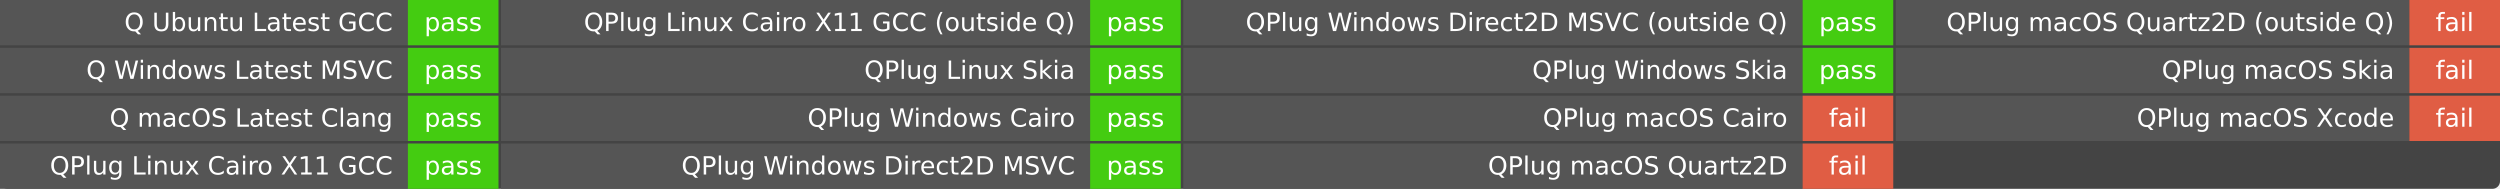
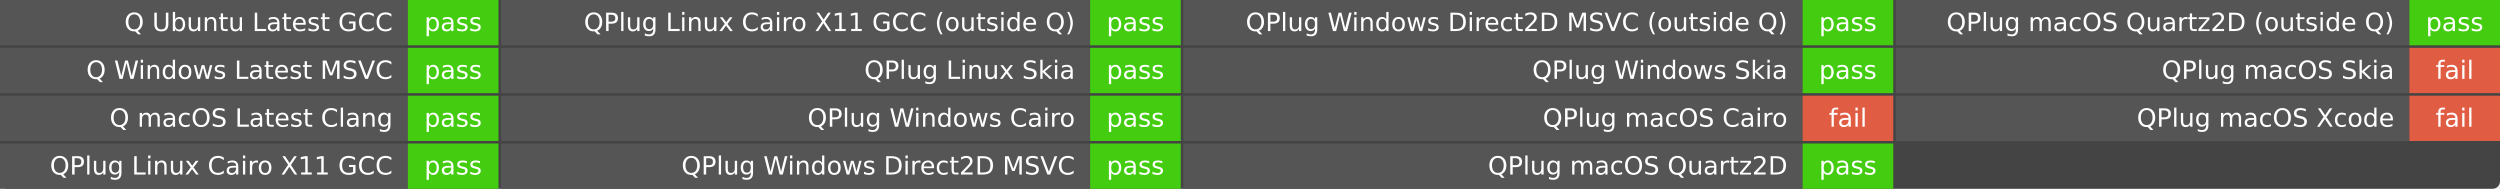
<svg xmlns="http://www.w3.org/2000/svg" width="993" height="75" role="img" aria-label="Q build">
  <rect width="993" height="75" rx="3" fill="#444" />
  <g fill="#fff" font-family="Verdana,DejaVu Sans,Geneva,sans-serif" text-anchor="middle">
    <rect x="0" y="0.0" width="162.0" height="18.0" fill="#555" />
    <rect x="162.0" y="0.0" width="36.0" height="18.0" fill="#4c1" />
    <text x="156.0" y="12.333" font-size="10.0" text-anchor="end">Q Ubuntu Latest GCC</text>
    <text x="180.0" y="12.333" font-size="10.0">pass</text>
    <rect x="0" y="19.0" width="162.0" height="18.0" fill="#555" />
    <rect x="162.0" y="19.0" width="36.0" height="18.0" fill="#4c1" />
    <text x="156.0" y="31.333" font-size="10.0" text-anchor="end">Q Windows Latest MSVC</text>
    <text x="180.0" y="31.333" font-size="10.0">pass</text>
    <rect x="0" y="38.0" width="162.0" height="18.0" fill="#555" />
    <rect x="162.0" y="38.0" width="36.0" height="18.0" fill="#4c1" />
    <text x="156.0" y="50.333" font-size="10.0" text-anchor="end">Q macOS Latest Clang</text>
    <text x="180.0" y="50.333" font-size="10.0">pass</text>
    <rect x="0" y="57.0" width="162.0" height="18.0" fill="#555" />
    <rect x="162.0" y="57.0" width="36.0" height="18.0" fill="#4c1" />
    <text x="156.0" y="69.333" font-size="10.0" text-anchor="end">QPlug Linux Cairo X11 GCC</text>
    <text x="180.0" y="69.333" font-size="10.0">pass</text>
    <rect x="199.0" y="0.0" width="234.0" height="18.0" fill="#555" />
    <rect x="433.0" y="0.0" width="36.0" height="18.0" fill="#4c1" />
    <text x="427.0" y="12.333" font-size="10.0" text-anchor="end">QPlug Linux Cairo X11 GCC (outside Q)</text>
    <text x="451.0" y="12.333" font-size="10.0">pass</text>
    <rect x="199.0" y="19.0" width="234.0" height="18.0" fill="#555" />
    <rect x="433.0" y="19.0" width="36.0" height="18.0" fill="#4c1" />
    <text x="427.0" y="31.333" font-size="10.0" text-anchor="end">QPlug Linux Skia</text>
    <text x="451.0" y="31.333" font-size="10.0">pass</text>
    <rect x="199.0" y="38.0" width="234.0" height="18.0" fill="#555" />
    <rect x="433.0" y="38.0" width="36.0" height="18.0" fill="#4c1" />
    <text x="427.0" y="50.333" font-size="10.0" text-anchor="end">QPlug Windows Cairo</text>
    <text x="451.0" y="50.333" font-size="10.0">pass</text>
    <rect x="199.0" y="57.0" width="234.0" height="18.0" fill="#555" />
    <rect x="433.0" y="57.0" width="36.0" height="18.0" fill="#4c1" />
    <text x="427.0" y="69.333" font-size="10.0" text-anchor="end">QPlug Windows Direct2D MSVC</text>
    <text x="451.0" y="69.333" font-size="10.0">pass</text>
    <rect x="470.0" y="0.0" width="246.0" height="18.0" fill="#555" />
    <rect x="716.0" y="0.0" width="36.0" height="18.0" fill="#4c1" />
    <text x="710.0" y="12.333" font-size="10.0" text-anchor="end">QPlug Windows Direct2D MSVC (outside Q)</text>
    <text x="734.0" y="12.333" font-size="10.0">pass</text>
    <rect x="470.0" y="19.0" width="246.0" height="18.0" fill="#555" />
    <rect x="716.0" y="19.0" width="36.0" height="18.0" fill="#4c1" />
    <text x="710.0" y="31.333" font-size="10.0" text-anchor="end">QPlug Windows Skia</text>
    <text x="734.0" y="31.333" font-size="10.0">pass</text>
    <rect x="470.0" y="38.0" width="246.0" height="18.0" fill="#555" />
    <rect x="716.0" y="38.0" width="36.0" height="18.0" fill="#e05d44" />
    <text x="710.0" y="50.333" font-size="10.0" text-anchor="end">QPlug macOS Cairo</text>
    <text x="734.0" y="50.333" font-size="10.0">fail</text>
    <rect x="470.0" y="57.0" width="246.0" height="18.0" fill="#555" />
-     <rect x="716.0" y="57.0" width="36.0" height="18.0" fill="#e05d44" />
+     <rect x="716.0" y="57.0" width="36.0" height="18.0" fill="#4c1" />
    <text x="710.0" y="69.333" font-size="10.0" text-anchor="end">QPlug macOS Quartz2D</text>
-     <text x="734.0" y="69.333" font-size="10.0">fail</text>
+     <text x="734.0" y="69.333" font-size="10.0">pass</text>
    <rect x="753.0" y="0.0" width="204.0" height="18.0" fill="#555" />
-     <rect x="957.0" y="0.0" width="36.0" height="18.0" fill="#e05d44" />
+     <rect x="957.0" y="0.0" width="36.0" height="18.0" fill="#4c1" />
    <text x="951.0" y="12.333" font-size="10.0" text-anchor="end">QPlug macOS Quartz2D (outside Q)</text>
-     <text x="975.0" y="12.333" font-size="10.0">fail</text>
+     <text x="975.0" y="12.333" font-size="10.0">pass</text>
    <rect x="753.0" y="19.0" width="204.0" height="18.0" fill="#555" />
    <rect x="957.0" y="19.0" width="36.0" height="18.0" fill="#e05d44" />
    <text x="951.0" y="31.333" font-size="10.0" text-anchor="end">QPlug macOS Skia</text>
    <text x="975.0" y="31.333" font-size="10.0">fail</text>
    <rect x="753.0" y="38.0" width="204.0" height="18.0" fill="#555" />
    <rect x="957.0" y="38.0" width="36.0" height="18.0" fill="#e05d44" />
    <text x="951.0" y="50.333" font-size="10.0" text-anchor="end">QPlug macOS Xcode</text>
    <text x="975.0" y="50.333" font-size="10.0">fail</text>
  </g>
</svg>
